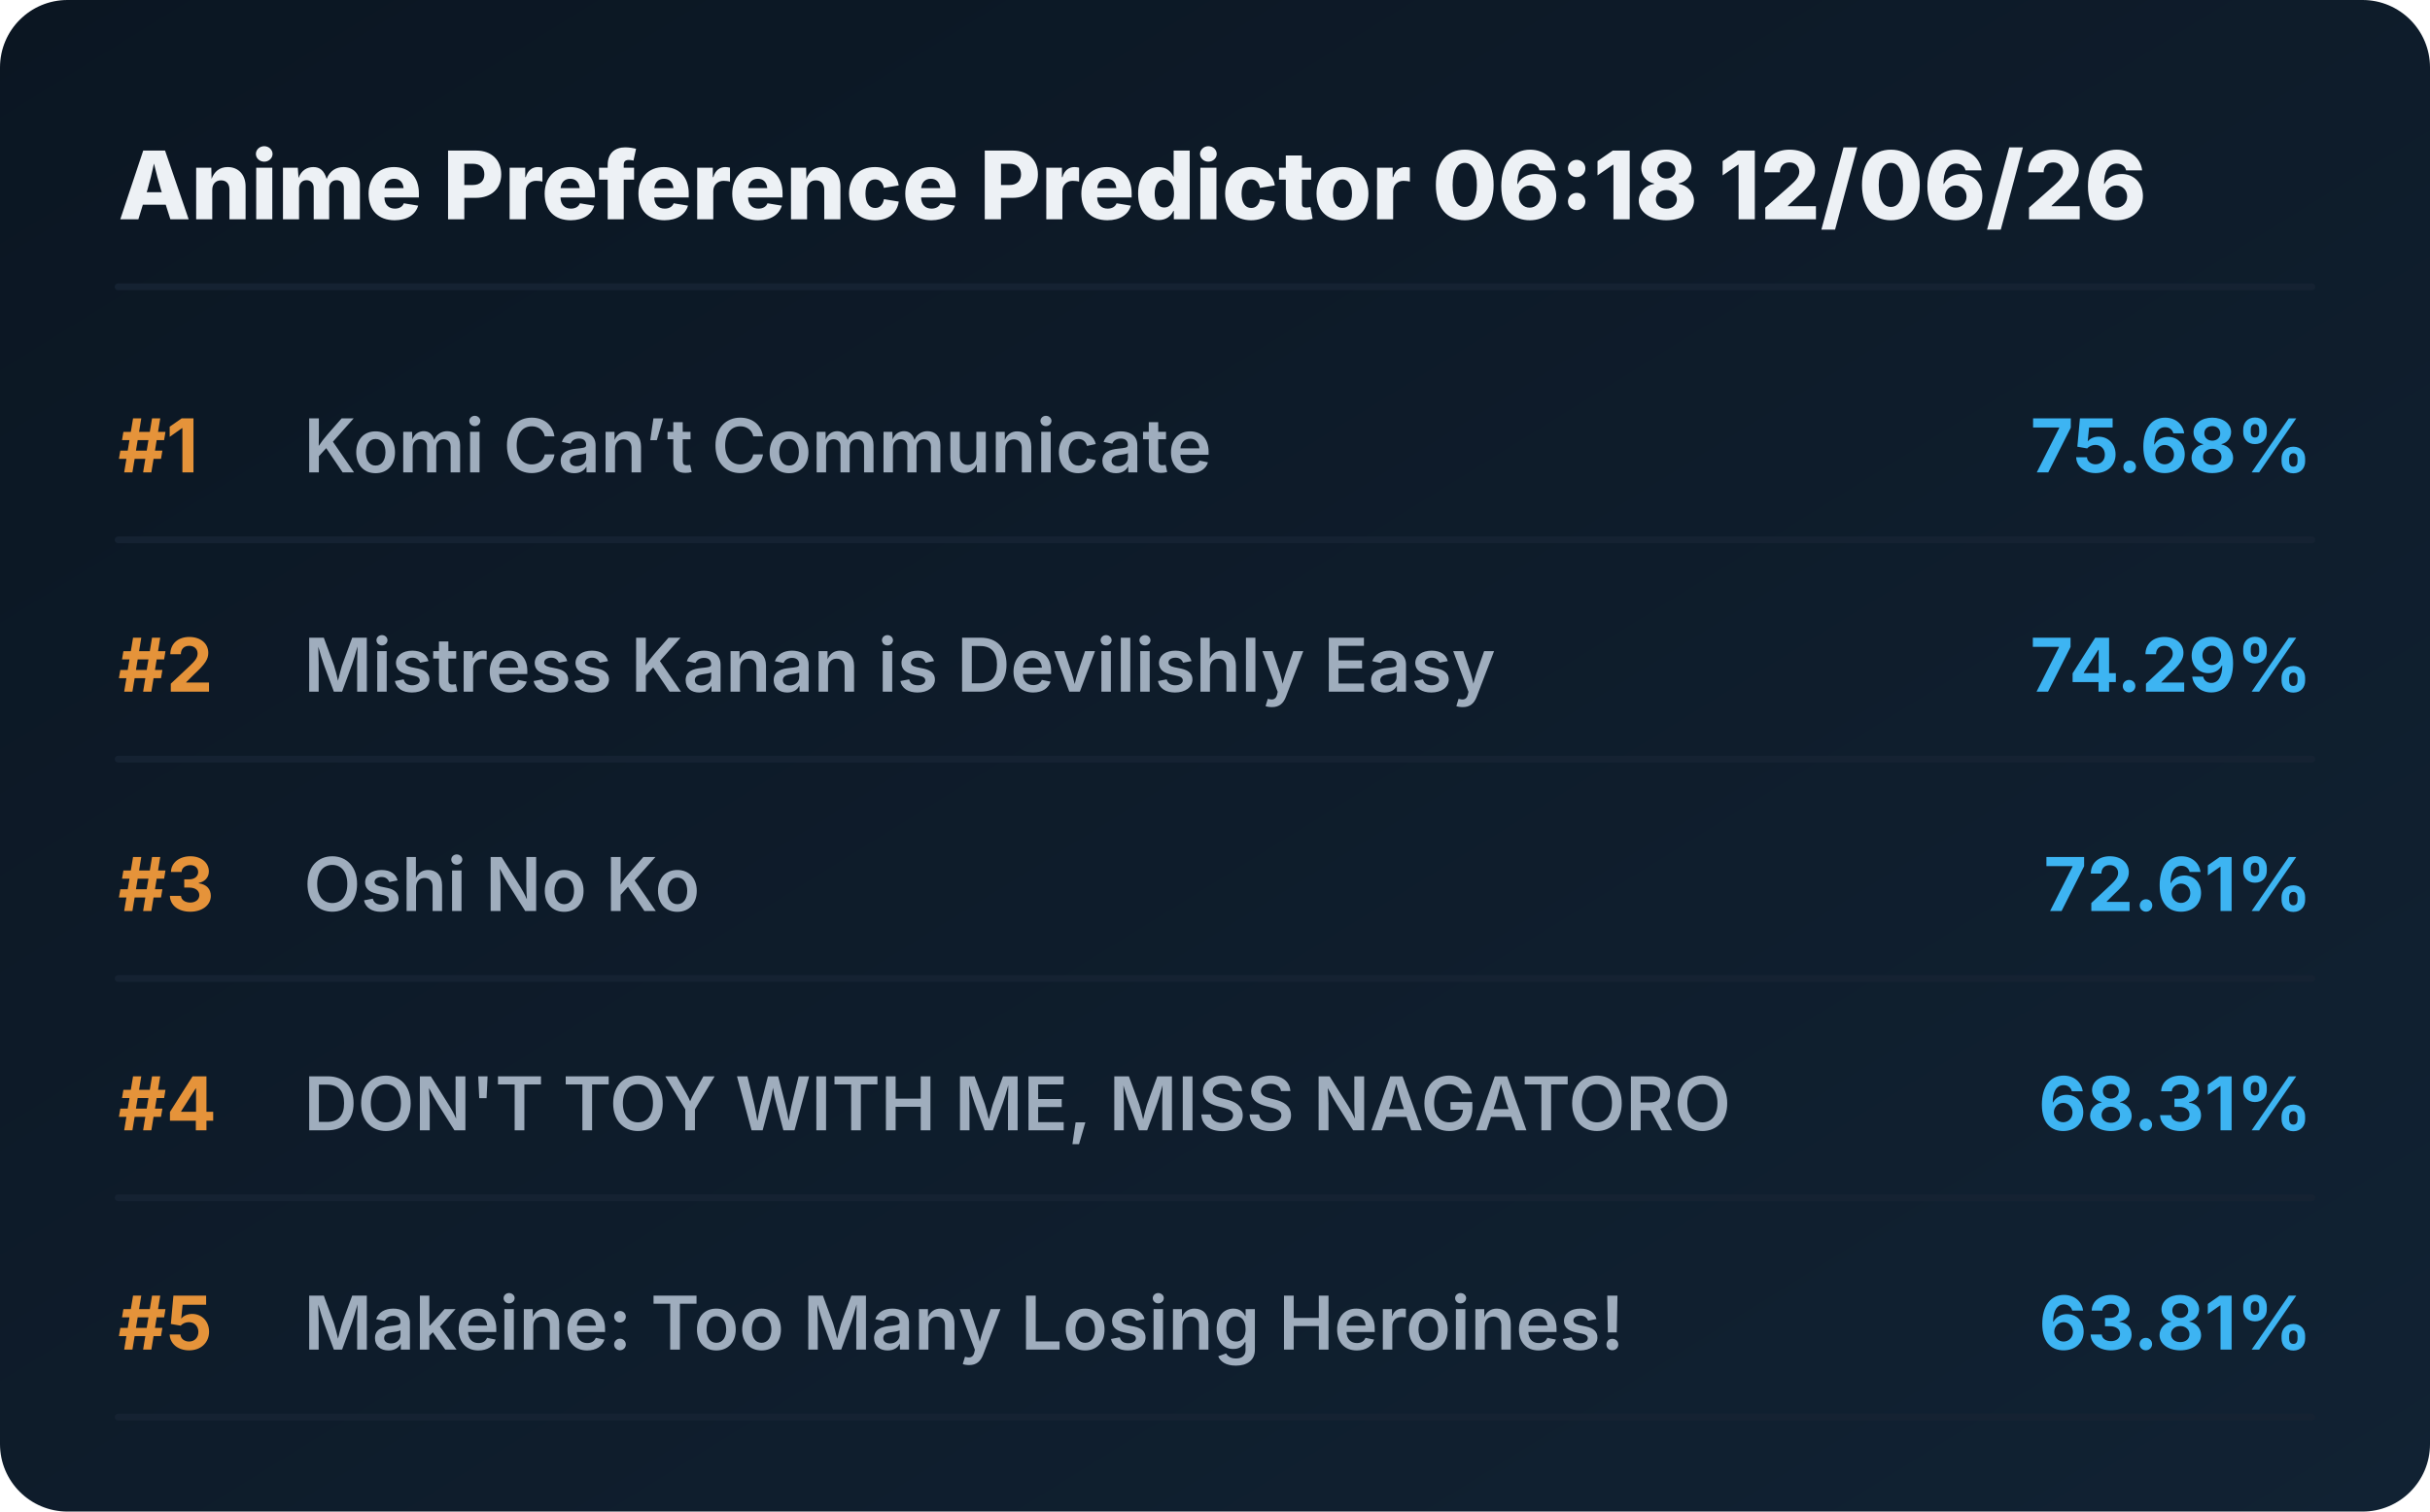
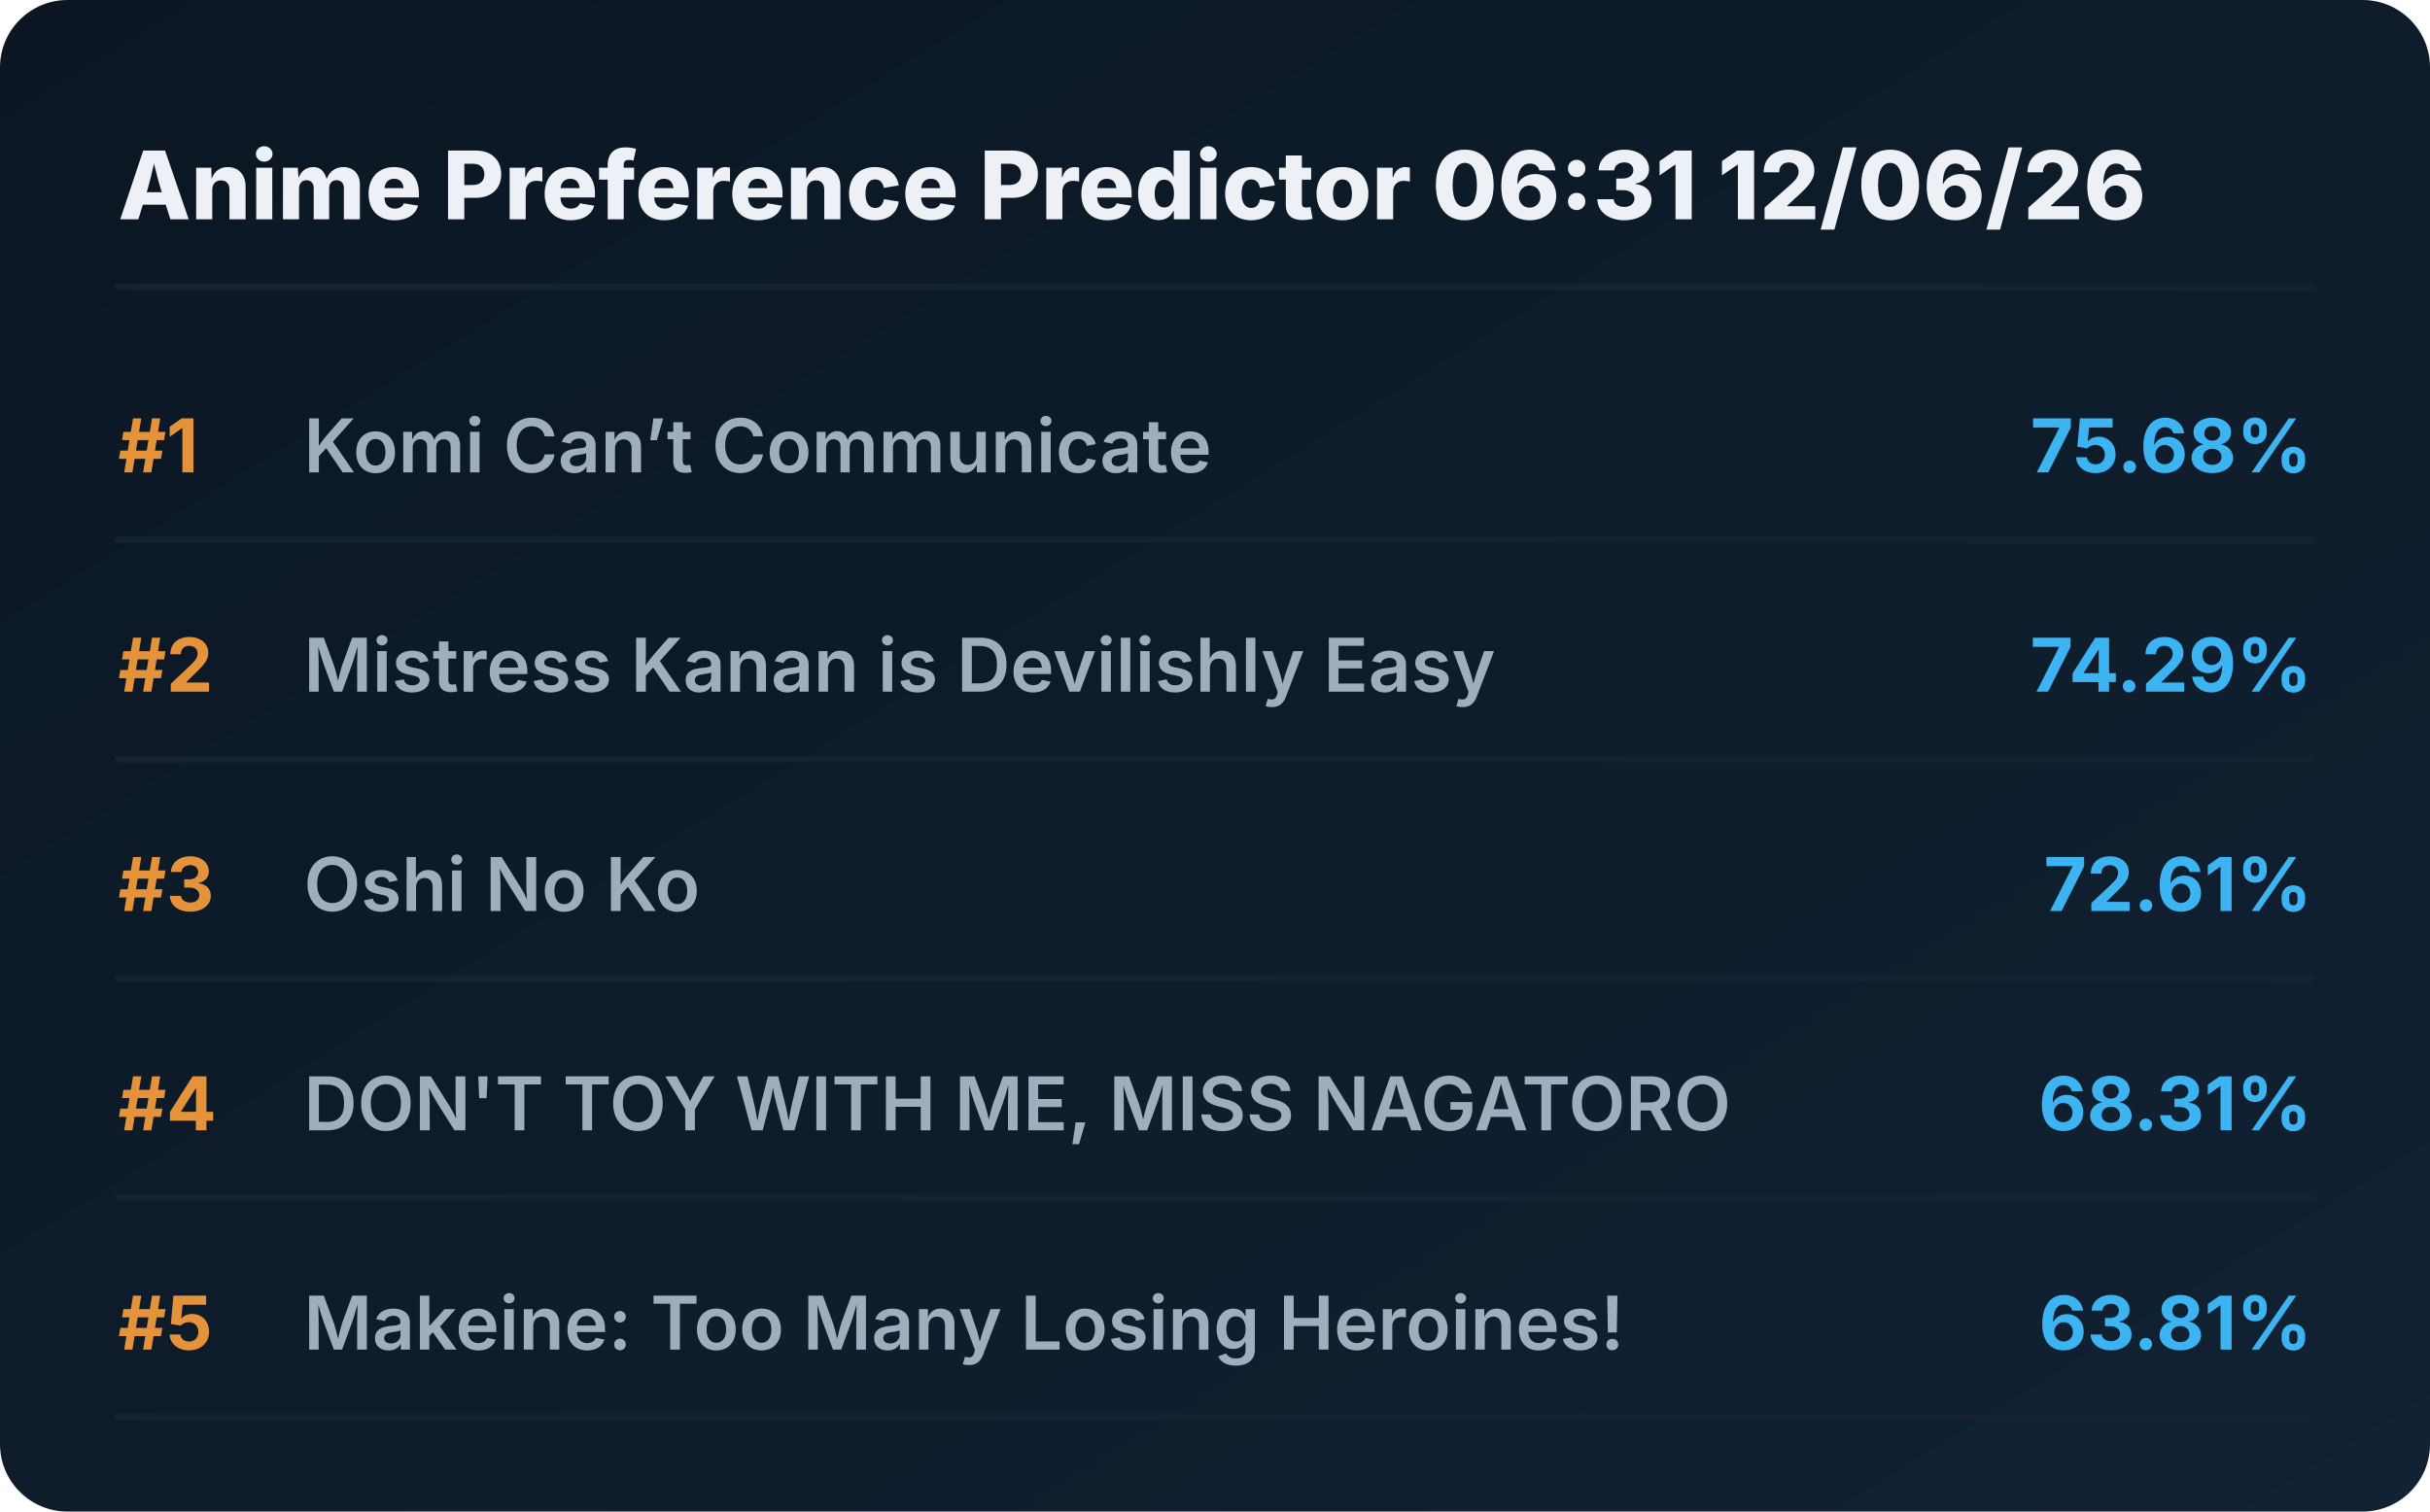
<svg xmlns="http://www.w3.org/2000/svg" viewBox="0 0 720 448" preserveAspectRatio="xMidYMid meet" style="width: 100%; height: auto; max-width: 720px;">
  <defs>
    <linearGradient id="boxGrad" x1="0%" y1="0%" x2="100%" y2="100%">
      <stop offset="0%" stop-color="#0b1622" />
      <stop offset="100%" stop-color="#112233" />
    </linearGradient>
    <clipPath id="titleClip">
      <rect x="90" y="0" width="510" height="100%" />
    </clipPath>
  </defs>
  <style>
    .bg { fill: url(#boxGrad); rx: 20px; }
    .header { font-family: 'Overpass', 'Inter', system-ui, sans-serif; font-weight: 800; font-size: 28px; fill: #edf1f5; }
    .rank { font-family: 'Overpass', 'Inter', system-ui, sans-serif; font-weight: 700; font-size: 22px; fill: #e5933a; }
    .title { font-family: 'Overpass', 'Inter', system-ui, sans-serif; font-weight: 600; font-size: 22px; fill: #9fadbd; }
    .score { font-family: 'Overpass', 'Inter', system-ui, sans-serif; font-weight: 700; font-size: 22px; fill: #3db4f2; }
    .line { stroke: #152232; stroke-width: 2; stroke-linecap: round; }
  </style>
  <rect class="bg" width="720" height="448" />
-   <text x="35" y="65" class="header">Anime Preference Predictor 06:18 12/06/26</text>
+   <text x="35" y="65" class="header">Anime Preference Predictor 06:31 12/06/26</text>
  <line x1="35" y1="85" x2="685" y2="85" class="line" />
  <g transform="translate(0, 0)">
    <text x="35" y="140" class="rank">#1</text>
    <text x="90" y="140" class="title">Komi Can’t Communicate</text>
    <text x="685" y="140" class="score" text-anchor="end">75.68%</text>
    <line x1="35" y1="160" x2="685" y2="160" class="line" />
  </g>
  <g transform="translate(0, 65)">
    <text x="35" y="140" class="rank">#2</text>
    <text x="90" y="140" class="title">Mistress Kanan is Devilishly Easy</text>
    <text x="685" y="140" class="score" text-anchor="end">74.29%</text>
    <line x1="35" y1="160" x2="685" y2="160" class="line" />
  </g>
  <g transform="translate(0, 130)">
    <text x="35" y="140" class="rank">#3</text>
    <text x="90" y="140" class="title">Oshi No Ko</text>
    <text x="685" y="140" class="score" text-anchor="end">72.61%</text>
    <line x1="35" y1="160" x2="685" y2="160" class="line" />
  </g>
  <g transform="translate(0, 195)">
    <text x="35" y="140" class="rank">#4</text>
    <text x="90" y="140" class="title">DON'T TOY WITH ME, MISS NAGATORO</text>
    <text x="685" y="140" class="score" text-anchor="end">68.31%</text>
    <line x1="35" y1="160" x2="685" y2="160" class="line" />
  </g>
  <g transform="translate(0, 260)">
    <text x="35" y="140" class="rank">#5</text>
    <text x="90" y="140" class="title">Makeine: Too Many Losing Heroines!</text>
    <text x="685" y="140" class="score" text-anchor="end">63.81%</text>
    <line x1="35" y1="160" x2="685" y2="160" class="line" />
  </g>
</svg>
